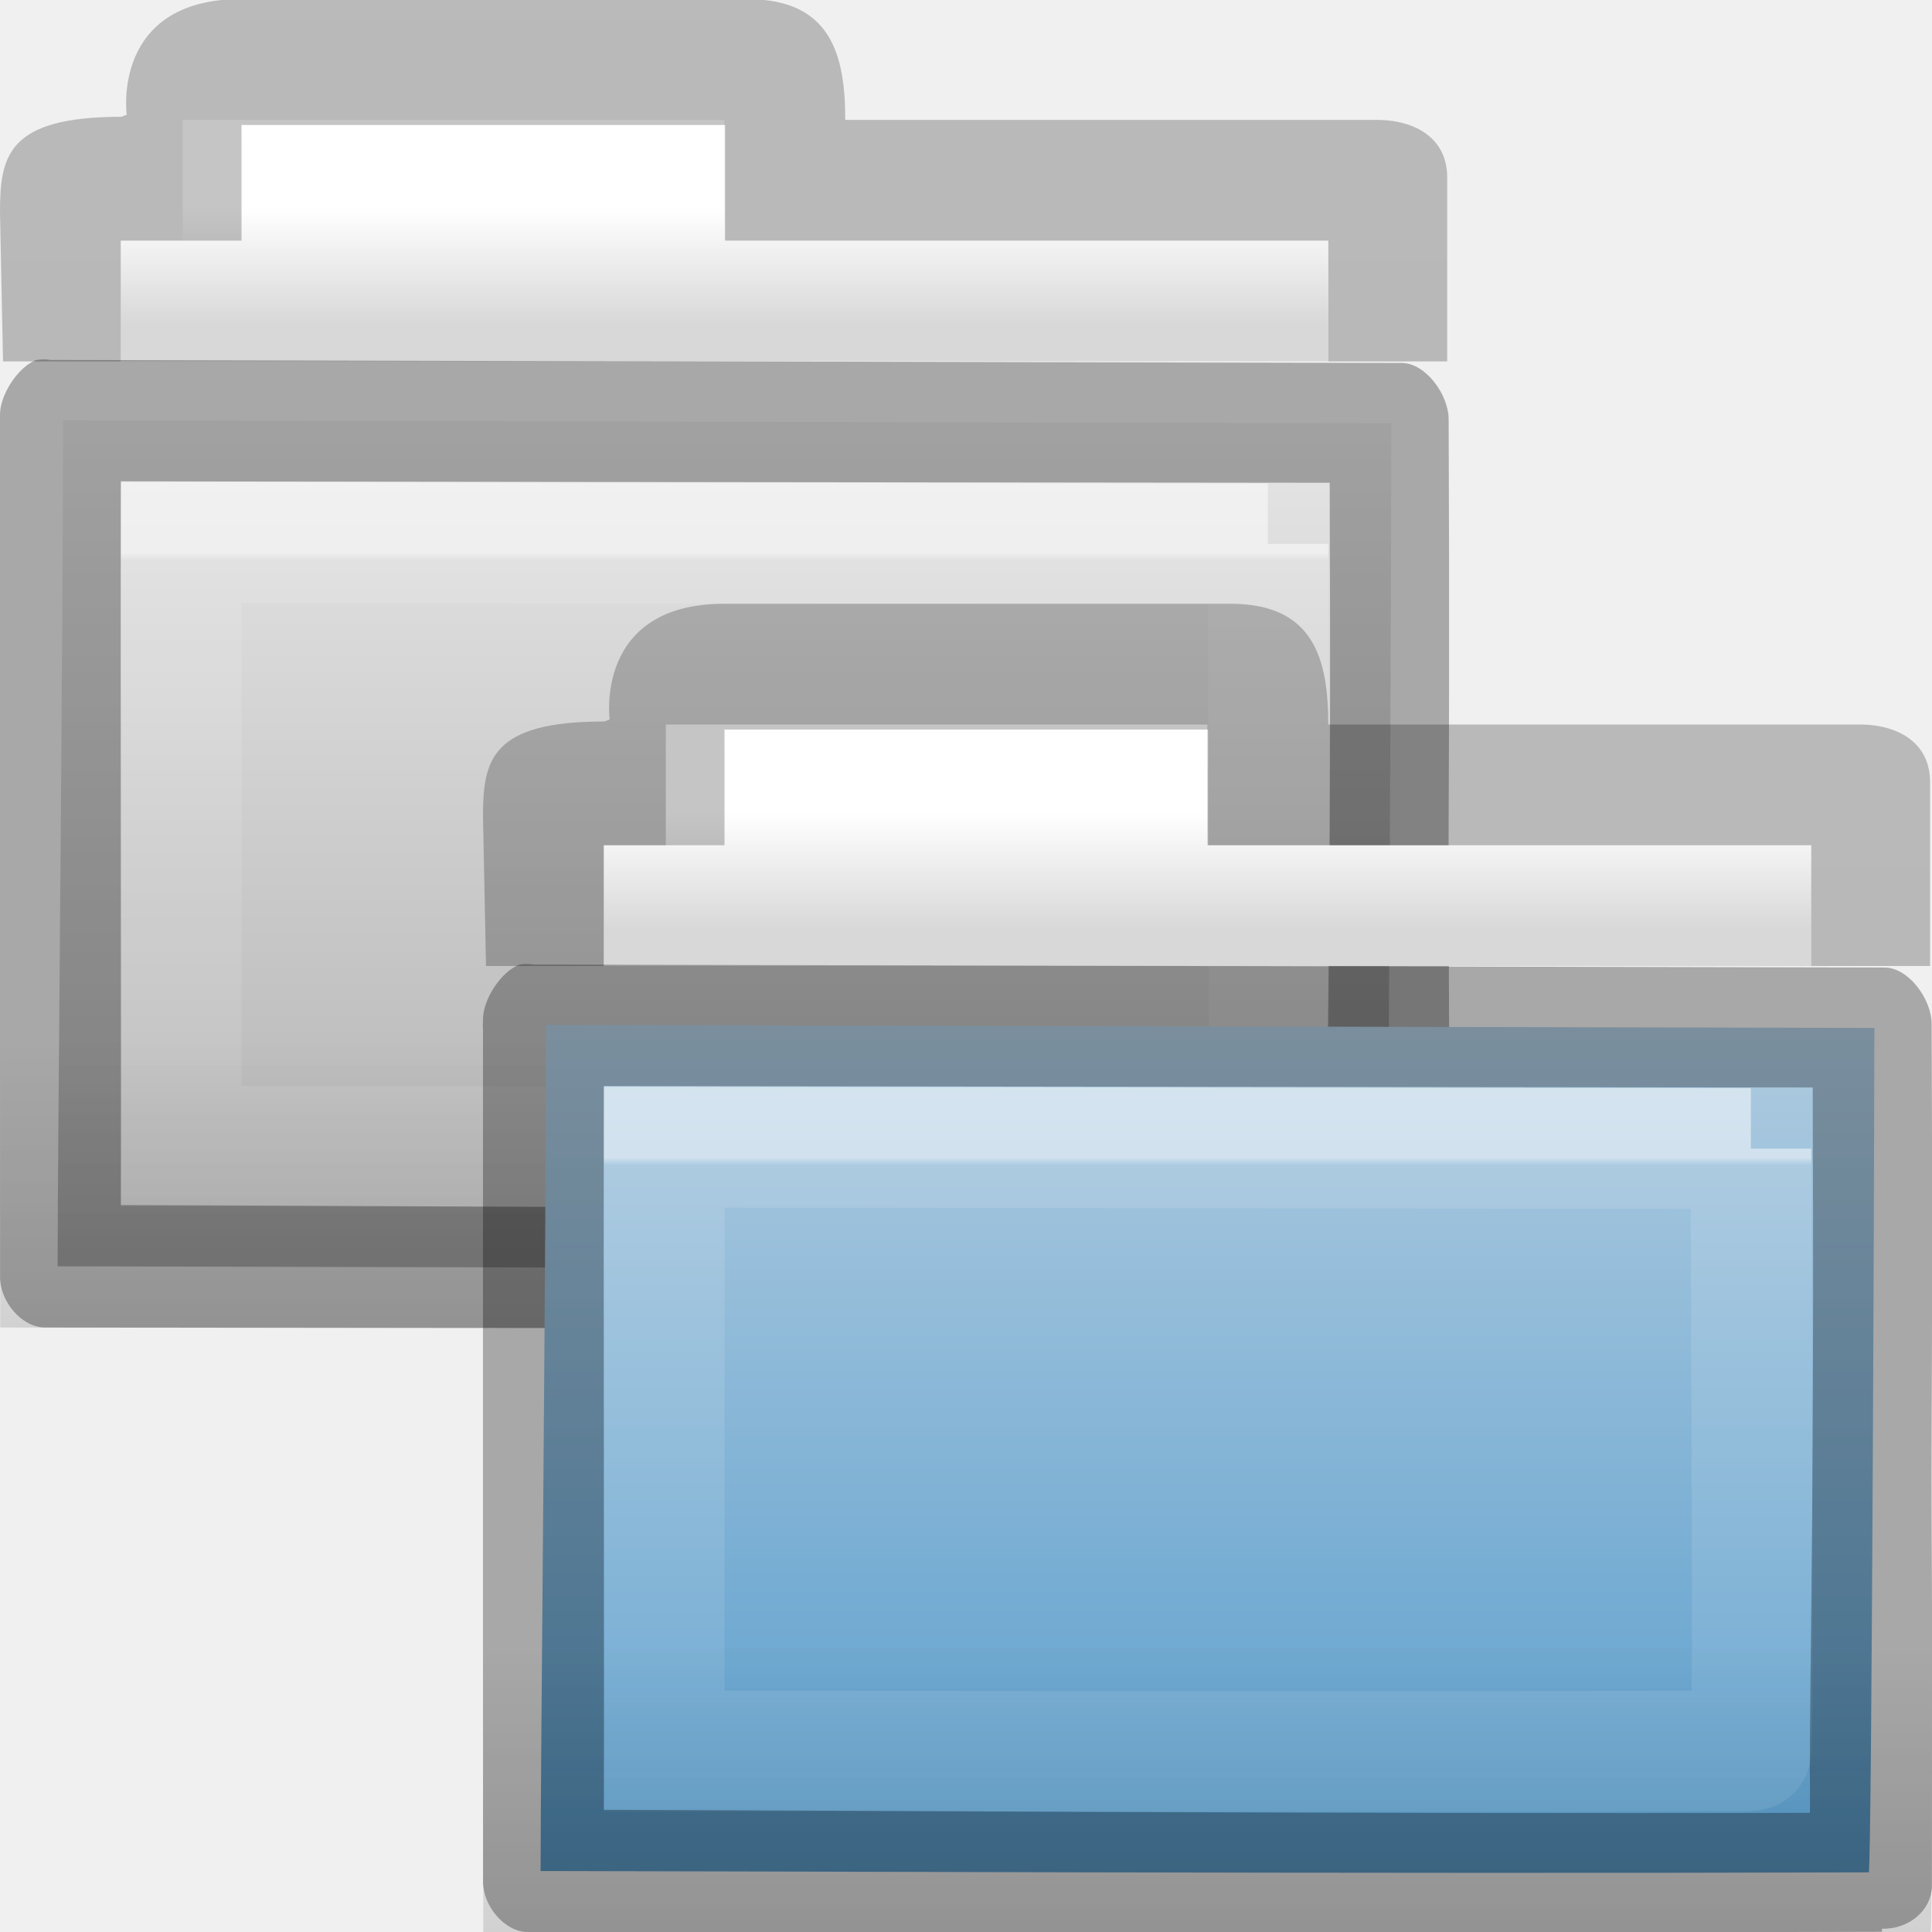
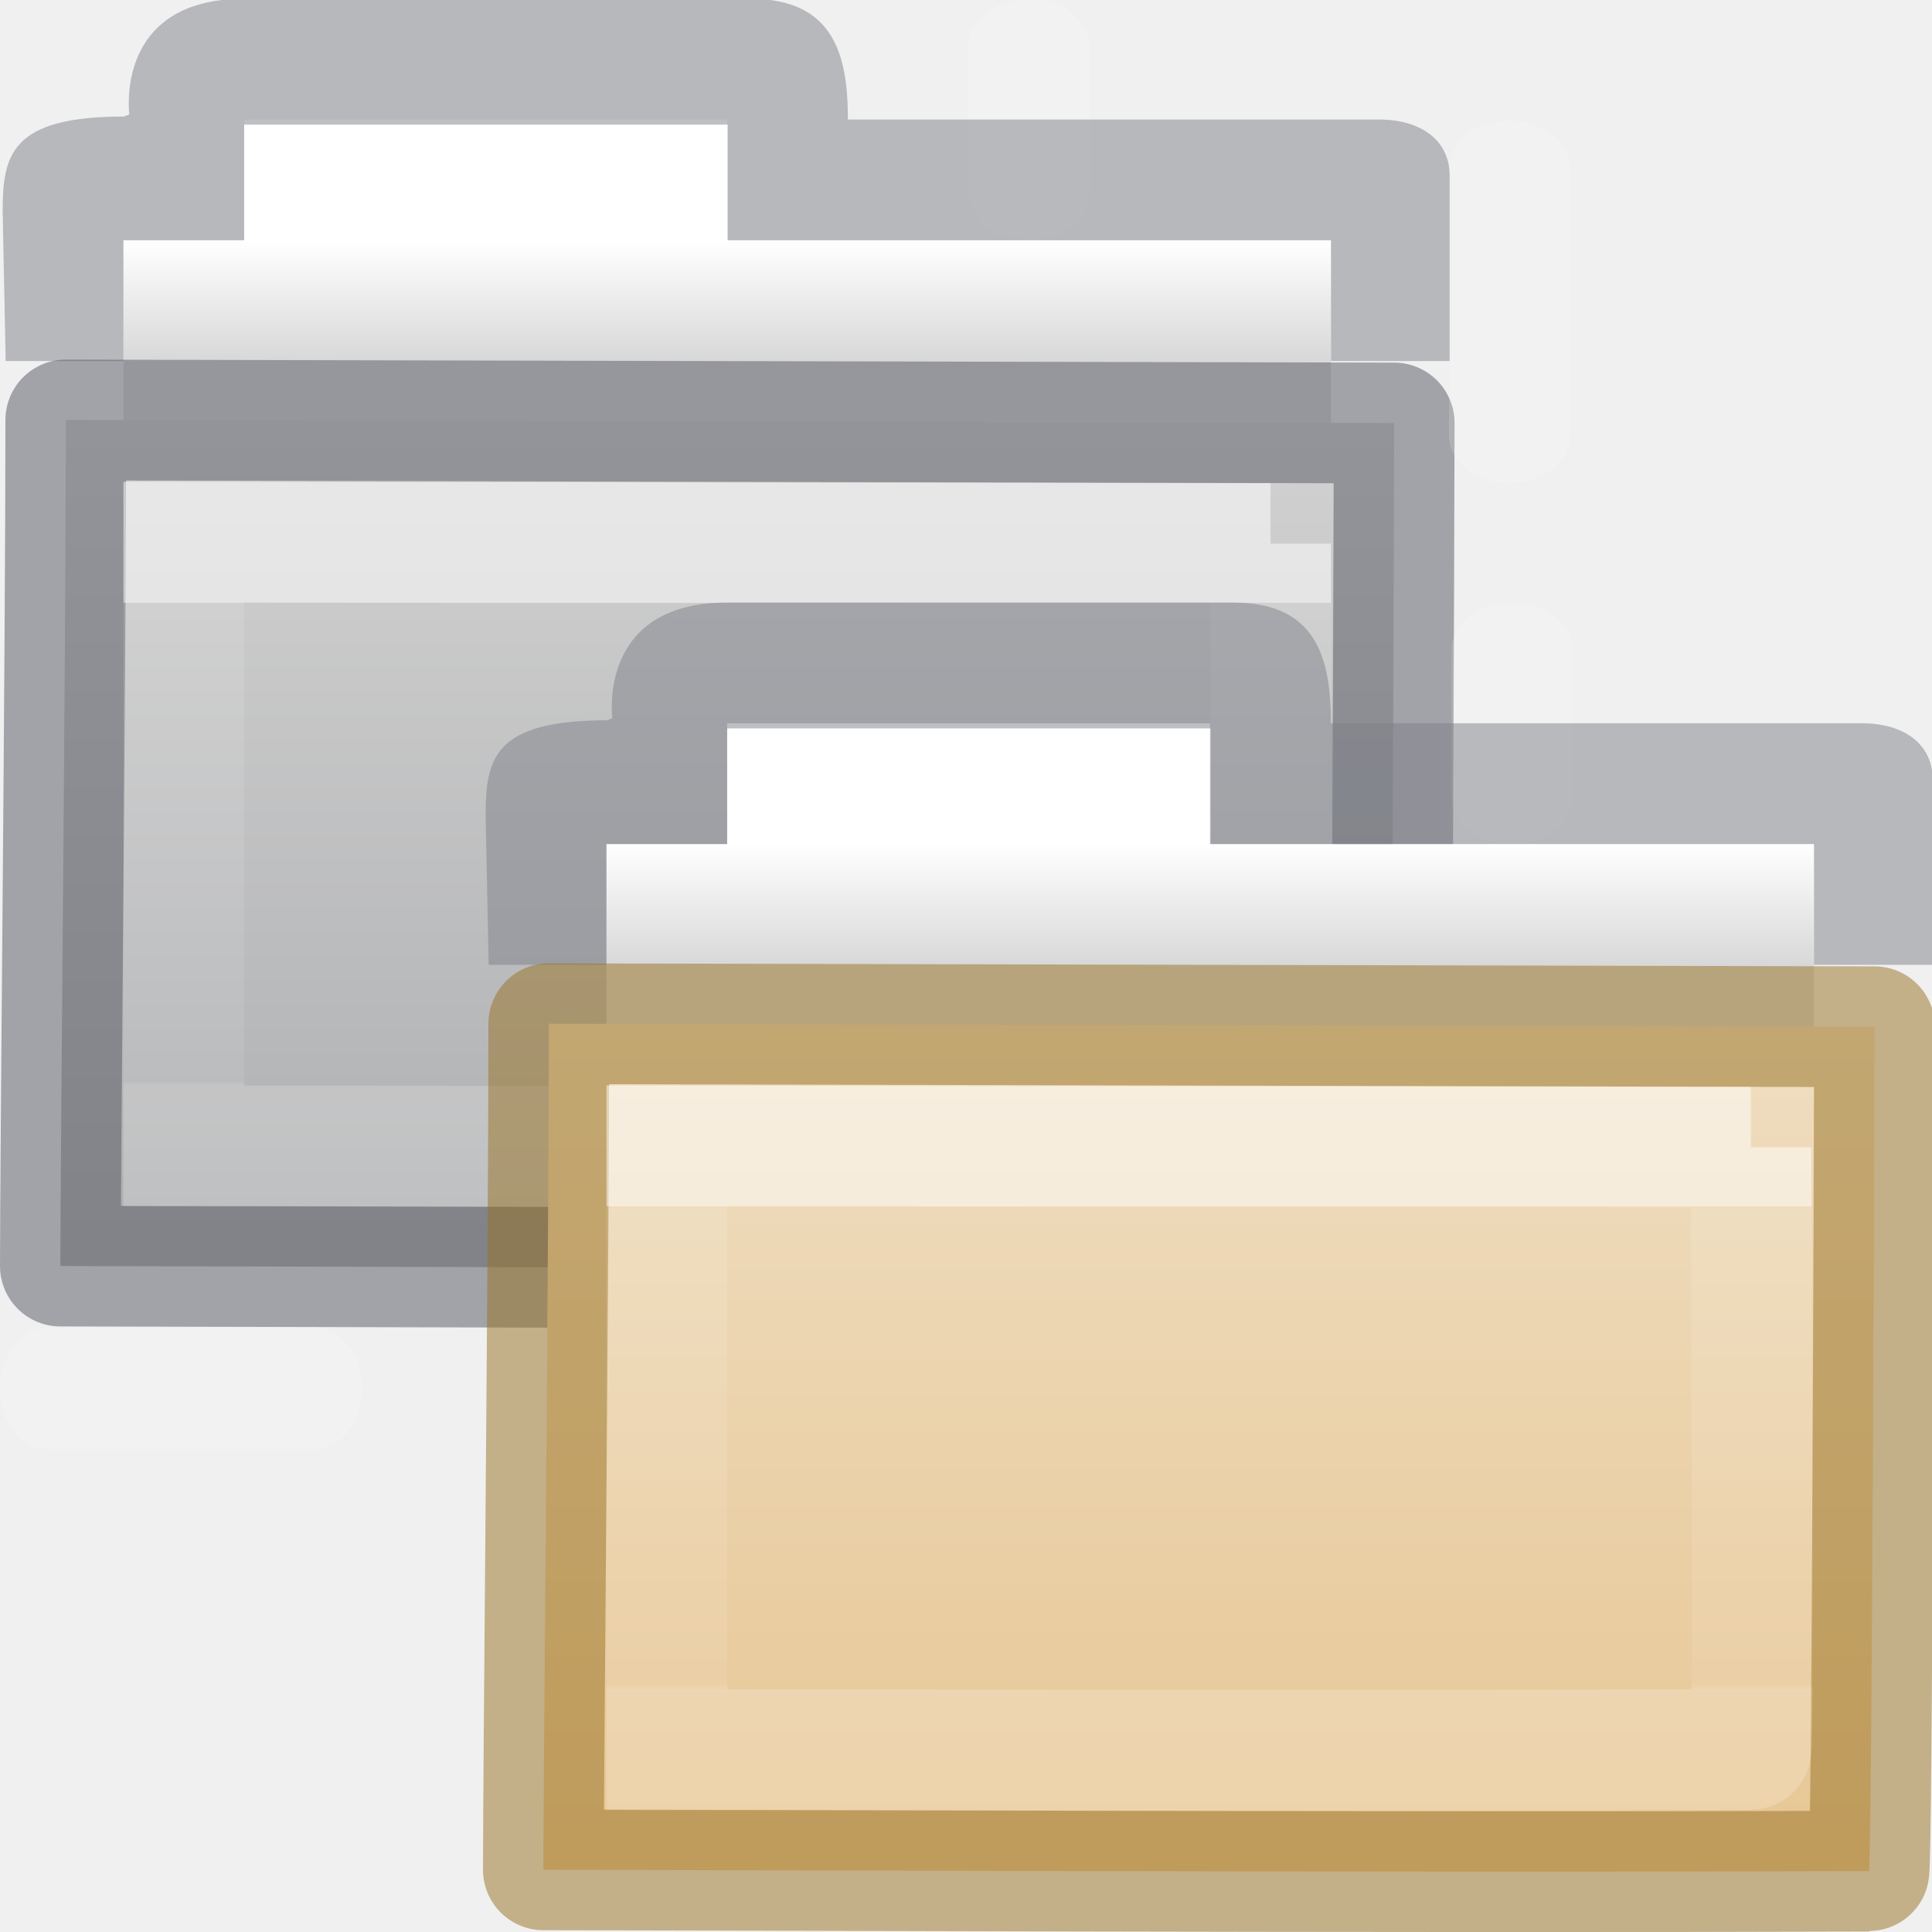
- <svg xmlns="http://www.w3.org/2000/svg" xmlns:xlink="http://www.w3.org/1999/xlink" width="16" height="16" id="svg2" version="1.0">
+ <svg xmlns="http://www.w3.org/2000/svg" xmlns:xlink="http://www.w3.org/1999/xlink" id="svg2" height="16" width="16" version="1.0">
  <defs id="defs4">
+     <linearGradient id="linearGradient1529">
+       <stop id="stop1525" style="stop-color:#d4d4d4;stop-opacity:1" offset="0" />
+       <stop id="stop1527" style="stop-color:#abacae;stop-opacity:1" offset="1" />
+     </linearGradient>
+     <linearGradient id="linearGradient1196">
+       <stop id="stop1188" style="stop-color:#ffffff;stop-opacity:1" offset="0" />
+       <stop id="stop1190" style="stop-color:#ffffff;stop-opacity:0.235" offset="0" />
+       <stop id="stop1192" style="stop-color:#ffffff;stop-opacity:0.157" offset="0.99" />
+       <stop id="stop1194" style="stop-color:#ffffff;stop-opacity:0.392" offset="1" />
+     </linearGradient>
    <linearGradient id="linearGradient4346">
      <stop offset="0" style="stop-color:#ffffff;stop-opacity:1" id="stop4348" />
      <stop offset="1" style="stop-color:#d8d8d8;stop-opacity:1" id="stop4350" />
    </linearGradient>
-     <linearGradient id="linearGradient3104-8-8-97-4-6-11-5-5-4-4">
-       <stop id="stop3106-5-4-3-5-0-2-1-0-7-7" style="stop-color:#000000;stop-opacity:0.322" offset="0" />
-       <stop id="stop3108-4-3-7-8-2-0-7-9-0-6" style="stop-color:#000000;stop-opacity:0.278" offset="1" />
+     <linearGradient gradientTransform="matrix(0.7681784,0,0,0.8825318,5.572023,8.282885)" gradientUnits="userSpaceOnUse" xlink:href="#linearGradient1196" id="linearGradient3137" y2="6.467" x2="11.35" y1="1.935" x1="11.35" />
+     <linearGradient gradientTransform="matrix(0.2491512,0,0,0.2588231,-9.012044,3.704313)" gradientUnits="userSpaceOnUse" xlink:href="#linearGradient4346" id="linearGradient3149" y2="16.559" x2="62.989" y1="12.696" x1="62.989" />
+     <linearGradient id="linearGradient4632-0-6-4-4-4">
+       <stop offset="0" style="stop-color:#efdfc4;stop-opacity:1" id="stop4634-4-4-7-4" />
+       <stop offset="1" style="stop-color:#e7c591;stop-opacity:1" id="stop4636-3-1-5-9" />
    </linearGradient>
-     <linearGradient id="linearGradient4632-0-6-4-4">
-       <stop id="stop4634-4-4-7-5" offset="0" style="stop-color:#b4cee1;stop-opacity:1;" />
-       <stop id="stop4636-3-1-5-4" offset="1" style="stop-color:#5d9fcd;stop-opacity:1;" />
-     </linearGradient>
-     <linearGradient id="linearGradient6129-963-697-142-998-580-273-44-2-2-2">
-       <stop offset="0" style="stop-color:#0a0a0a;stop-opacity:0.498" id="stop2661-01-6-2-4" />
-       <stop offset="1" style="stop-color:#0a0a0a;stop-opacity:0" id="stop2663-64-5-5-3" />
-     </linearGradient>
-     <linearGradient id="linearGradient3454-2-5-0-3-8">
-       <stop id="stop3456-4-9-38-1-9" style="stop-color:#ffffff;stop-opacity:1" offset="0" />
-       <stop id="stop3458-39-80-3-5-6" style="stop-color:#ffffff;stop-opacity:0.235" offset="0.01" />
-       <stop id="stop3460-7-0-2-4-4" style="stop-color:#ffffff;stop-opacity:0.157" offset="0.99" />
-       <stop id="stop3462-0-9-8-7-8" style="stop-color:#ffffff;stop-opacity:0.392" offset="1" />
-     </linearGradient>
-     <linearGradient id="linearGradient4632-0-6-4-4-7">
-       <stop offset="0" style="stop-color:#e9e9e9;stop-opacity:1" id="stop4634-4-4-7-5-1" />
-       <stop offset="1" style="stop-color:#b4b4b4;stop-opacity:1" id="stop4636-3-1-5-4-6" />
-     </linearGradient>
-     <linearGradient xlink:href="#linearGradient3454-2-5-0-3-8" id="linearGradient3137" gradientUnits="userSpaceOnUse" gradientTransform="matrix(0.7681784,0,0,0.8825318,5.549645,16.29263)" x1="11.35" y1="1.469" x2="11.35" y2="8.172" />
-     <linearGradient xlink:href="#linearGradient6129-963-697-142-998-580-273-44-2-2-2" id="linearGradient3140" gradientUnits="userSpaceOnUse" gradientTransform="matrix(0.2852015,0,0,0.2582417,-9.633103,12.44412)" x1="76.041" y1="49.372" x2="76.041" y2="35.431" />
-     <linearGradient xlink:href="#linearGradient4632-0-6-4-4" id="linearGradient3143" gradientUnits="userSpaceOnUse" gradientTransform="matrix(0.2491512,0,0,0.2680668,-8.76951,11.74842)" x1="84.309" y1="16.111" x2="84.309" y2="42.924" />
-     <linearGradient xlink:href="#linearGradient3104-8-8-97-4-6-11-5-5-4-4" id="linearGradient3146" gradientUnits="userSpaceOnUse" gradientTransform="matrix(0.2322342,0,0,0.2157922,19.08315,12.14163)" x1="-51.786" y1="53.514" x2="-51.786" y2="2.061" />
-     <linearGradient xlink:href="#linearGradient4346" id="linearGradient3149" gradientUnits="userSpaceOnUse" gradientTransform="matrix(0.2491512,0,0,0.2588231,-9.034422,11.71406)" x1="62.989" y1="11.645" x2="62.989" y2="15.385" />
-     <linearGradient xlink:href="#linearGradient3454-2-5-0-3-8" id="linearGradient3429" gradientUnits="userSpaceOnUse" gradientTransform="matrix(0.7681784,0,0,0.8825318,1.549645,11.28501)" x1="11.35" y1="1.469" x2="11.35" y2="8.172" />
-     <linearGradient xlink:href="#linearGradient6129-963-697-142-998-580-273-44-2-2-2" id="linearGradient3432" gradientUnits="userSpaceOnUse" gradientTransform="matrix(0.2852015,0,0,0.2582417,-13.6331,7.4365)" x1="76.041" y1="49.372" x2="76.041" y2="35.431" />
-     <linearGradient xlink:href="#linearGradient4632-0-6-4-4-7" id="linearGradient3435" gradientUnits="userSpaceOnUse" gradientTransform="matrix(0.2491512,0,0,0.2680668,-12.76951,6.7408)" x1="84.309" y1="16.111" x2="84.309" y2="42.924" />
-     <linearGradient xlink:href="#linearGradient3104-8-8-97-4-6-11-5-5-4-4" id="linearGradient3438" gradientUnits="userSpaceOnUse" gradientTransform="matrix(0.2322342,0,0,0.2157922,15.08315,7.134015)" x1="-51.786" y1="53.514" x2="-51.786" y2="2.061" />
-     <linearGradient xlink:href="#linearGradient4346" id="linearGradient3441" gradientUnits="userSpaceOnUse" gradientTransform="matrix(0.2491512,0,0,0.2588231,-13.03442,6.706441)" x1="62.989" y1="11.645" x2="62.989" y2="15.385" />
+     <linearGradient y2="82.883" x2="-162.04" y1="66.675" x1="-162.04" gradientTransform="matrix(0.5041322,0,0,0.4933339,93.66263,-24.87377)" gradientUnits="userSpaceOnUse" id="linearGradient1184" xlink:href="#linearGradient4632-0-6-4-4-4" />
+     <linearGradient gradientTransform="matrix(0.7681784,0,0,0.8825318,1.572023,3.282885)" gradientUnits="userSpaceOnUse" xlink:href="#linearGradient1196" id="linearGradient3137-3" y2="6.467" x2="11.35" y1="1.935" x1="11.35" />
+     <linearGradient y2="82.883" x2="-162.04" y1="66.675" x1="-162.04" gradientTransform="matrix(0.5041322,0,0,0.4933339,89.66263,-29.87377)" gradientUnits="userSpaceOnUse" id="linearGradient1184-2" xlink:href="#linearGradient1529" />
+     <linearGradient gradientTransform="matrix(0.2491512,0,0,0.2588231,-13.01204,-1.295687)" gradientUnits="userSpaceOnUse" xlink:href="#linearGradient4346" id="linearGradient3149-7" y2="16.559" x2="62.989" y1="12.696" x1="62.989" />
  </defs>
-   <g id="layer1" transform="translate(0,-8)">
-     <path id="path3161" d="m 1.514,8.992 0,1 -0.514,0 0,1 10,0 0,-1 -5.001,0 0,-1 z" style="color:#000000;fill:url(#linearGradient3441);fill-opacity:1;fill-rule:nonzero;stroke:none;stroke-width:1;marker:none;visibility:visible;display:inline;overflow:visible;enable-background:accumulate" />
-     <path id="path3163" d="m 2,7.992 c -1.081,0 -0.951,0.958 -0.951,0.958 l -0.044,0.017 C 0.065,8.968 0,9.288 0,9.755 l 0.025,1.238 0.975,0 0,-1 0.146,0 0.854,0 0,-0.721 0,-0.237 4.005,0 0,0.237 0,0.721 0.374,0 4.622,0 0,1 0.984,0 0,-1.525 c 0,-0.319 -0.257,-0.468 -0.561,-0.475 l -4.424,0 c 0,-0.536 -0.116,-1 -0.809,-1 z" style="font-size:medium;font-style:normal;font-variant:normal;font-weight:normal;font-stretch:normal;text-indent:0;text-align:start;text-decoration:none;line-height:normal;letter-spacing:normal;word-spacing:normal;text-transform:none;direction:ltr;block-progression:tb;writing-mode:lr-tb;text-anchor:start;baseline-shift:baseline;opacity:0.8;color:#000000;fill:url(#linearGradient3438);fill-opacity:1;stroke:none;stroke-width:1;marker:none;visibility:visible;display:inline;overflow:visible;enable-background:accumulate;font-family:Sans;-inkscape-font-specification:Sans" />
-     <path style="color:#000000;fill:url(#linearGradient3435);fill-opacity:1.0;fill-rule:nonzero;stroke:none;stroke-width:1;marker:none;visibility:visible;display:inline;overflow:visible;enable-background:accumulate" id="path3165" d="m 0.522,11.48 c 0.566,0 10.562,0.025 11.001,0.025 0,0.486 -0.021,6.993 -0.047,6.993 -3.932,0.014 -9.854,-0.011 -10.999,-0.011 0,-0.916 0.045,-5.121 0.045,-7.007 z" />
-     <path style="opacity:0.4;color:#000000;fill:url(#linearGradient3432);fill-opacity:1;fill-rule:nonzero;stroke:none;stroke-width:1;marker:none;visibility:visible;display:inline;overflow:visible;enable-background:accumulate" id="path3167" d="m 0.067,10.337 c 0.602,0 11.455,-0.046 11.921,-0.046 0,0.532 0.027,8.703 0,8.703 -4.181,0.016 -10.769,0 -11.986,0 0,-1.003 0,-6.638 0,-8.703 z" />
-     <path style="opacity:0.5;color:#000000;fill:none;stroke:url(#linearGradient3429);stroke-width:1;stroke-linecap:round;stroke-linejoin:miter;stroke-miterlimit:4;stroke-opacity:1;stroke-dasharray:none;stroke-dashoffset:0;marker:none;visibility:visible;display:inline;overflow:visible;enable-background:accumulate" id="path3169" d="m 10.5,12.504 c 0,0.462 0.025,4.988 2.18e-4,4.988 -3.914,0.013 -7.86,0 -9,0 0,-0.872 9e-7,-5 9e-7,-5 0,0 8.563,0.012 9,0.012 z" />
-     <path id="path3171" d="M 0.305,10.98 C 0.151,11.033 -0.008,11.277 0,11.448 c -0.002,0.024 -0.002,0.049 0,0.074 -8.238e-4,1.92 0,6.131 0,7.052 1.96e-5,0.206 0.18,0.42 0.375,0.42 1.137,0 7.253,0.011 11.188,-0.003 0.008,-2.8e-5 0.015,2.9e-5 0.023,0 8.56e-4,-6.24e-4 -0.002,-0.024 0,-0.025 0.216,0.006 0.414,-0.146 0.415,-0.368 0.001,-0.021 -8.23e-4,-0.045 0,-0.074 0.002,-0.058 -0.002,-0.143 0,-0.245 0.003,-0.204 -0.003,-0.484 0,-0.834 0.006,-0.7 -0.008,-1.648 -0.004,-2.6 0.009,-1.904 0,-3.124 0,-3.372 -1.8e-5,-0.206 -0.192,-0.467 -0.388,-0.467 -0.426,0 -10.612,-0.025 -11.188,-0.025 -0.039,-0.006 -0.078,-0.006 -0.117,9e-6 z M 1,11.986 c 1.099,0.002 9.002,0.011 10.012,0.012 -8.56e-4,0.499 0.008,1.125 0,2.846 -0.004,0.952 -0.018,1.878 -0.023,2.576 -0.003,0.319 0.003,0.387 0,0.585 -3.796,0.011 -8.61,-0.023 -9.988,-0.025 0.004,-1.172 -0.004,-4.021 0,-5.994 z" style="font-size:medium;font-style:normal;font-variant:normal;font-weight:normal;font-stretch:normal;text-indent:0;text-align:start;text-decoration:none;line-height:normal;letter-spacing:normal;word-spacing:normal;text-transform:none;direction:ltr;block-progression:tb;writing-mode:lr-tb;text-anchor:start;baseline-shift:baseline;opacity:0.3;color:#000000;fill:#000000;fill-opacity:1;stroke:none;stroke-width:1;marker:none;visibility:visible;display:inline;overflow:visible;enable-background:accumulate;font-family:Sans;-inkscape-font-specification:Sans" />
-     <g id="g3151">
-       <path id="rect4170-0" d="m 5.514,14 0,1 L 5,15 l 0,1 10,0 0,-1 -5.001,0 0,-1 z" style="color:#000000;fill:url(#linearGradient3149);fill-opacity:1;fill-rule:nonzero;stroke:none;stroke-width:1;marker:none;visibility:visible;display:inline;overflow:visible;enable-background:accumulate" />
-       <path id="rect4170" d="m 6,13 c -1.081,0 -0.951,0.958 -0.951,0.958 l -0.044,0.017 C 4.065,13.975 4,14.295 4,14.762 L 4.025,16 5,16 5,15 5.146,15 6,15 l 0,-0.721 0,-0.237 4.005,0 0,0.237 0,0.721 0.374,0 L 15,15 l 0,1 0.984,0 0,-1.525 c 0,-0.319 -0.257,-0.468 -0.561,-0.475 L 11,14 c 0,-0.536 -0.116,-1 -0.809,-1 z" style="font-size:medium;font-style:normal;font-variant:normal;font-weight:normal;font-stretch:normal;text-indent:0;text-align:start;text-decoration:none;line-height:normal;letter-spacing:normal;word-spacing:normal;text-transform:none;direction:ltr;block-progression:tb;writing-mode:lr-tb;text-anchor:start;baseline-shift:baseline;opacity:0.8;color:#000000;fill:url(#linearGradient3146);fill-opacity:1;stroke:none;stroke-width:1;marker:none;visibility:visible;display:inline;overflow:visible;enable-background:accumulate;font-family:Sans;-inkscape-font-specification:Sans" />
-       <path style="color:#000000;fill:url(#linearGradient3143);fill-opacity:1;fill-rule:nonzero;stroke:none;stroke-width:1;marker:none;visibility:visible;display:inline;overflow:visible;enable-background:accumulate" id="rect3086" d="m 4.522,16.488 c 0.566,0 10.562,0.025 11.001,0.025 0,0.486 -0.021,6.993 -0.047,6.993 -3.932,0.014 -9.854,-0.011 -10.999,-0.011 0,-0.916 0.045,-5.121 0.045,-7.007 z" />
-       <path style="opacity:0.4;color:#000000;fill:url(#linearGradient3140);fill-opacity:1;fill-rule:nonzero;stroke:none;stroke-width:1;marker:none;visibility:visible;display:inline;overflow:visible;enable-background:accumulate" id="rect3086-1" d="m 4.067,15.344 c 0.602,0 11.455,-0.046 11.921,-0.046 0,0.532 0.027,8.703 0,8.703 -4.181,0.016 -10.769,0 -11.986,0 0,-1.003 0,-6.638 0,-8.703 z" />
-       <path style="opacity:0.5;color:#000000;fill:none;stroke:url(#linearGradient3137);stroke-width:1;stroke-linecap:round;stroke-linejoin:miter;stroke-miterlimit:4;stroke-opacity:1;stroke-dasharray:none;stroke-dashoffset:0;marker:none;visibility:visible;display:inline;overflow:visible;enable-background:accumulate" id="rect3086-9" d="m 14.5,17.512 c 0,0.462 0.025,4.988 2.18e-4,4.988 -3.914,0.013 -7.86,0 -9,0 0,-0.872 9e-7,-5 9e-7,-5 0,0 8.563,0.012 9,0.012 z" />
-       <path id="rect3086-0" d="M 4.305,15.988 C 4.151,16.041 3.992,16.285 4,16.455 c -0.002,0.024 -0.002,0.049 0,0.074 -8.238e-4,1.92 0,6.131 0,7.052 1.96e-5,0.206 0.18,0.42 0.375,0.42 1.137,0 7.253,0.011 11.188,-0.003 0.008,-2.8e-5 0.015,2.9e-5 0.023,0 8.56e-4,-6.24e-4 -0.002,-0.024 0,-0.025 0.216,0.006 0.414,-0.146 0.415,-0.368 0.001,-0.021 -8.23e-4,-0.045 0,-0.074 0.002,-0.058 -0.002,-0.143 0,-0.245 0.003,-0.204 -0.003,-0.484 0,-0.834 0.006,-0.7 -0.008,-1.648 -0.004,-2.6 0.009,-1.904 0,-3.124 0,-3.372 -1.8e-5,-0.206 -0.192,-0.467 -0.388,-0.467 -0.426,0 -10.612,-0.025 -11.188,-0.025 -0.039,-0.006 -0.078,-0.006 -0.117,9e-6 z M 5,16.994 c 1.099,0.002 9.002,0.011 10.012,0.012 -8.56e-4,0.499 0.008,1.125 0,2.846 -0.004,0.952 -0.018,1.878 -0.023,2.576 -0.003,0.319 0.003,0.387 0,0.585 -3.796,0.011 -8.61,-0.023 -9.988,-0.025 0.004,-1.172 -0.004,-4.021 0,-5.994 z" style="font-size:medium;font-style:normal;font-variant:normal;font-weight:normal;font-stretch:normal;text-indent:0;text-align:start;text-decoration:none;line-height:normal;letter-spacing:normal;word-spacing:normal;text-transform:none;direction:ltr;block-progression:tb;writing-mode:lr-tb;text-anchor:start;baseline-shift:baseline;opacity:0.3;color:#000000;fill:#000000;fill-opacity:1;stroke:none;stroke-width:1;marker:none;visibility:visible;display:inline;overflow:visible;enable-background:accumulate;font-family:Sans;-inkscape-font-specification:Sans" />
-     </g>
-   </g>
+   <path style="opacity:0.15;fill:#ffffff;fill-opacity:1;fill-rule:nonzero;stroke:none" id="path4363-1" d="m 8.522,-0.01 c 0.277,0 0.5,0.175 0.5,0.392 V 1.598 c 0,0.217 -0.223,0.392 -0.5,0.392 -0.277,0 -0.5,-0.175 -0.5,-0.392 V 0.383 c 0,-0.217 0.223,-0.392 0.5,-0.392 z" />
+   <path style="color:#000000;display:inline;overflow:visible;visibility:visible;fill:url(#linearGradient3149-7);fill-opacity:1;fill-rule:nonzero;stroke:none;stroke-width:1;marker:none;enable-background:accumulate" id="rect4170-0-2" d="M 2.022,0.99 V 1.99 h -1 v 3 h 10 v -3 H 6.021 V 0.99 Z" />
+   <path style="color:#000000;font-style:normal;font-variant:normal;font-weight:normal;font-stretch:normal;font-size:medium;line-height:normal;font-family:Sans;-inkscape-font-specification:Sans;text-indent:0;text-align:start;text-decoration:none;text-decoration-line:none;letter-spacing:normal;word-spacing:normal;text-transform:none;writing-mode:lr-tb;direction:ltr;baseline-shift:baseline;text-anchor:start;display:inline;overflow:visible;visibility:visible;opacity:0.5;fill:#7e8087;fill-opacity:1;stroke:none;stroke-width:1;marker:none;enable-background:accumulate" id="rect4170-9" d="m 2.022,-0.01 c -1.081,0 -0.951,0.958 -0.951,0.958 l -0.044,0.017 c -0.94,0 -1.005,0.32 -1.005,0.787 l 0.025,1.238 H 1.022 v -1 H 1.169 2.022 V 1.269 1.032 H 6.027 v 0.237 0.721 h 0.374 4.622 v 1 h 0.984 v -1.525 c 0,-0.319 -0.257,-0.468 -0.561,-0.475 H 7.022 c 0,-0.536 -0.116,-1 -0.809,-1 z" />
+   <path style="color:#000000;display:inline;overflow:visible;visibility:visible;opacity:1;vector-effect:none;fill:url(#linearGradient1184-2);fill-opacity:1;fill-rule:nonzero;stroke:#555761;stroke-width:1;stroke-linecap:butt;stroke-linejoin:round;stroke-miterlimit:4;stroke-dasharray:none;stroke-dashoffset:0;stroke-opacity:0.498;marker:none;enable-background:accumulate" id="rect3086-3" d="m 0.545,3.478 c 0.566,0 10.562,0.025 11.001,0.025 0,0.486 -0.021,6.993 -0.047,6.993 C 7.567,10.51 1.645,10.485 0.5,10.485 0.5,9.568 0.545,5.364 0.545,3.478 Z" />
+   <path style="color:#000000;display:inline;overflow:visible;visibility:visible;opacity:0.5;fill:none;stroke:url(#linearGradient3137-3);stroke-width:1;stroke-linecap:round;stroke-linejoin:miter;stroke-miterlimit:4;stroke-dasharray:none;stroke-dashoffset:0;stroke-opacity:1;marker:none;enable-background:accumulate" id="rect3086-9-1" d="m 10.522,4.502 c 0,0.462 0.025,4.988 2.18e-4,4.988 -3.914,0.013 -7.86,0 -9,0 0,-0.872 9e-7,-5 9e-7,-5 0,0 8.563,0.012 9,0.012 z" />
+   <rect style="opacity:0.15;fill:#ffffff;fill-opacity:1;fill-rule:nonzero;stroke:none" id="rect4351" transform="rotate(-90)" y="-4.2862639e-16" x="-12" ry="0.392" rx="0.984" height="3" width="1" />
+   <rect style="opacity:0.15;fill:#ffffff;fill-opacity:1;fill-rule:nonzero;stroke:none" id="rect4361" y="1" x="12" ry="0.392" rx="0.984" height="3" width="1" />
+   <path style="opacity:0.15;fill:#ffffff;fill-opacity:1;fill-rule:nonzero;stroke:none" id="path4363" d="m 12.522,4.99 c 0.277,0 0.5,0.175 0.5,0.392 v 1.215 c 0,0.217 -0.223,0.392 -0.5,0.392 -0.277,0 -0.5,-0.175 -0.5,-0.392 v -1.215 c 0,-0.217 0.223,-0.392 0.5,-0.392 z" />
+   <path style="color:#000000;display:inline;overflow:visible;visibility:visible;fill:url(#linearGradient3149);fill-opacity:1;fill-rule:nonzero;stroke:none;stroke-width:1;marker:none;enable-background:accumulate" id="rect4170-0" d="m 6.022,5.99 v 1 h -1 v 3 h 10 v -3 h -5.001 v -1 z" />
+   <path style="color:#000000;font-style:normal;font-variant:normal;font-weight:normal;font-stretch:normal;font-size:medium;line-height:normal;font-family:Sans;-inkscape-font-specification:Sans;text-indent:0;text-align:start;text-decoration:none;text-decoration-line:none;letter-spacing:normal;word-spacing:normal;text-transform:none;writing-mode:lr-tb;direction:ltr;baseline-shift:baseline;text-anchor:start;display:inline;overflow:visible;visibility:visible;opacity:0.5;fill:#7e8087;fill-opacity:1;stroke:none;stroke-width:1;marker:none;enable-background:accumulate" id="rect4170" d="m 6.022,4.99 c -1.081,0 -0.951,0.958 -0.951,0.958 l -0.044,0.017 c -0.94,0 -1.005,0.32 -1.005,0.787 l 0.025,1.238 H 5.022 v -1 H 5.169 6.022 v -0.721 -0.237 h 4.005 v 0.237 0.721 h 0.374 4.622 v 1 h 0.984 v -1.525 c 0,-0.319 -0.257,-0.468 -0.561,-0.475 h -4.424 c 0,-0.536 -0.116,-1 -0.809,-1 z" />
+   <path style="color:#000000;display:inline;overflow:visible;visibility:visible;opacity:1;vector-effect:none;fill:url(#linearGradient1184);fill-opacity:1;fill-rule:nonzero;stroke:#987124;stroke-width:1;stroke-linecap:butt;stroke-linejoin:round;stroke-miterlimit:4;stroke-dasharray:none;stroke-dashoffset:0;stroke-opacity:0.498;marker:none;enable-background:accumulate" id="rect3086" d="m 4.545,8.478 c 0.566,0 10.54,0.025 10.979,0.025 0,0.486 -0.021,6.993 -0.047,6.993 -3.932,0.014 -9.832,-0.011 -10.977,-0.011 0,-0.916 0.045,-5.121 0.045,-7.007 z" />
+   <path style="color:#000000;display:inline;overflow:visible;visibility:visible;opacity:0.5;fill:none;stroke:url(#linearGradient3137);stroke-width:1;stroke-linecap:round;stroke-linejoin:miter;stroke-miterlimit:4;stroke-dasharray:none;stroke-dashoffset:0;stroke-opacity:1;marker:none;enable-background:accumulate" id="rect3086-9" d="m 14.5,9.502 c 0,0.462 0.025,4.988 2.18e-4,4.988 -3.914,0.013 -7.838,0 -8.978,0 l 9e-7,-5 c 0,0 8.541,0.012 8.978,0.012 z" />
</svg>
